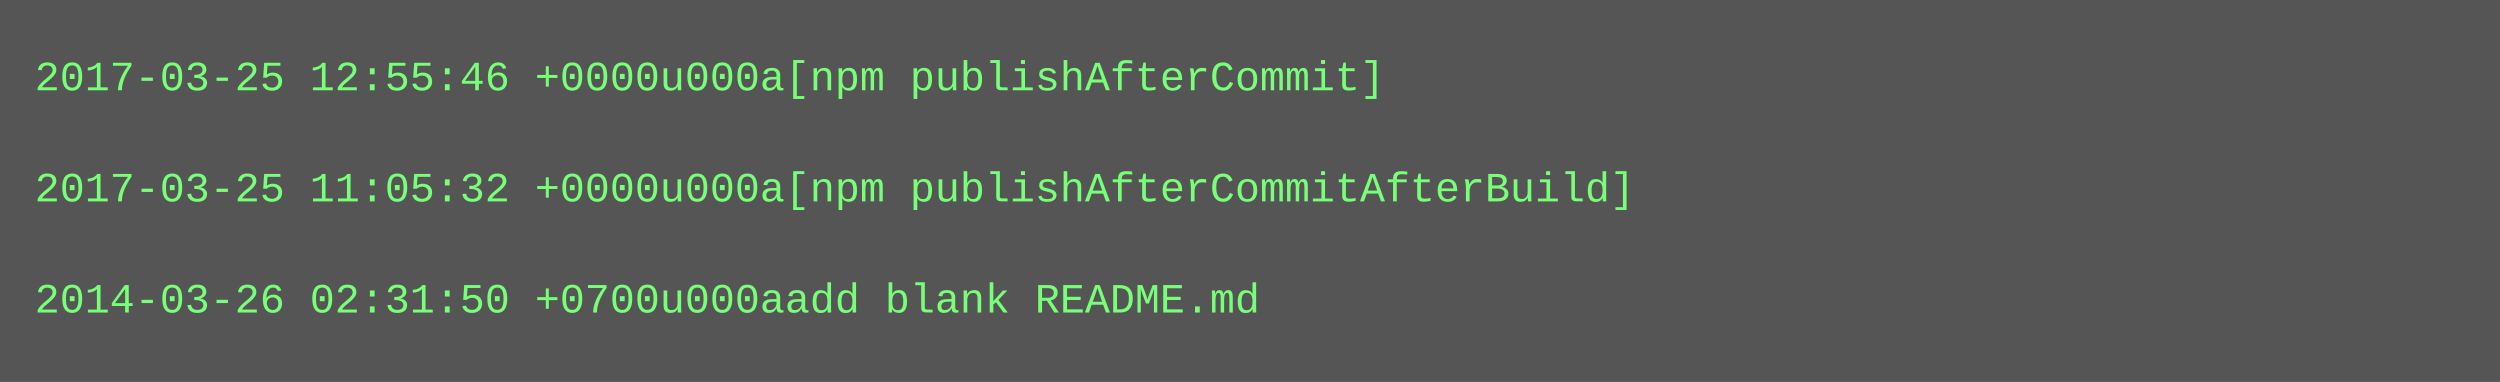
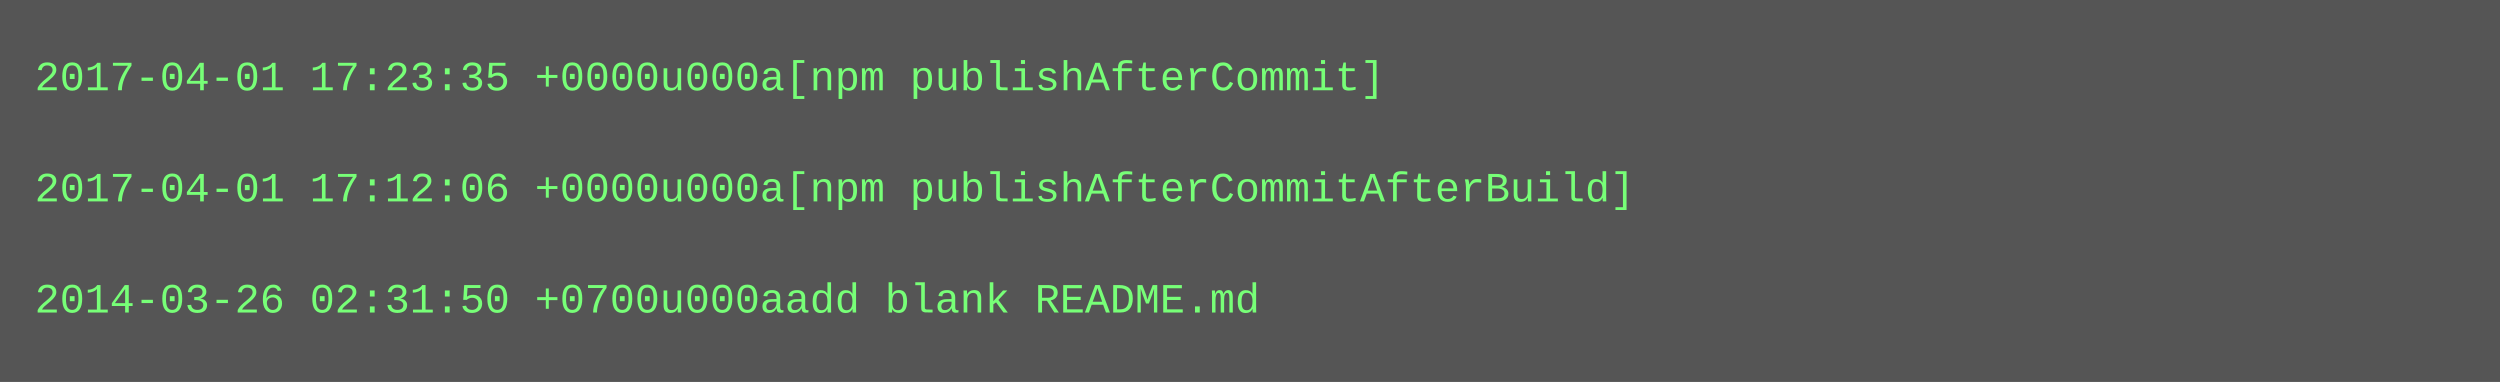
<svg xmlns="http://www.w3.org/2000/svg" height="110" width="720">
  <rect height="110" fill="#555" width="720" />
  <text fill="#7f7" font-family="Courier New" font-size="12" xml:space="preserve">
-     <tspan x="10" y="26">2017-03-25 12:55:46 +0000u000a[npm publishAfterCommit]</tspan>
+     <tspan x="10" y="26">2017-04-01 17:23:35 +0000u000a[npm publishAfterCommit]</tspan>
    <tspan x="10" y="42" />
-     <tspan x="10" y="58">2017-03-25 11:05:32 +0000u000a[npm publishAfterCommitAfterBuild]</tspan>
+     <tspan x="10" y="58">2017-04-01 17:12:06 +0000u000a[npm publishAfterCommitAfterBuild]</tspan>
    <tspan x="10" y="74" />
    <tspan x="10" y="90">2014-03-26 02:31:50 +0700u000aadd blank README.md</tspan>
  </text>
</svg>
